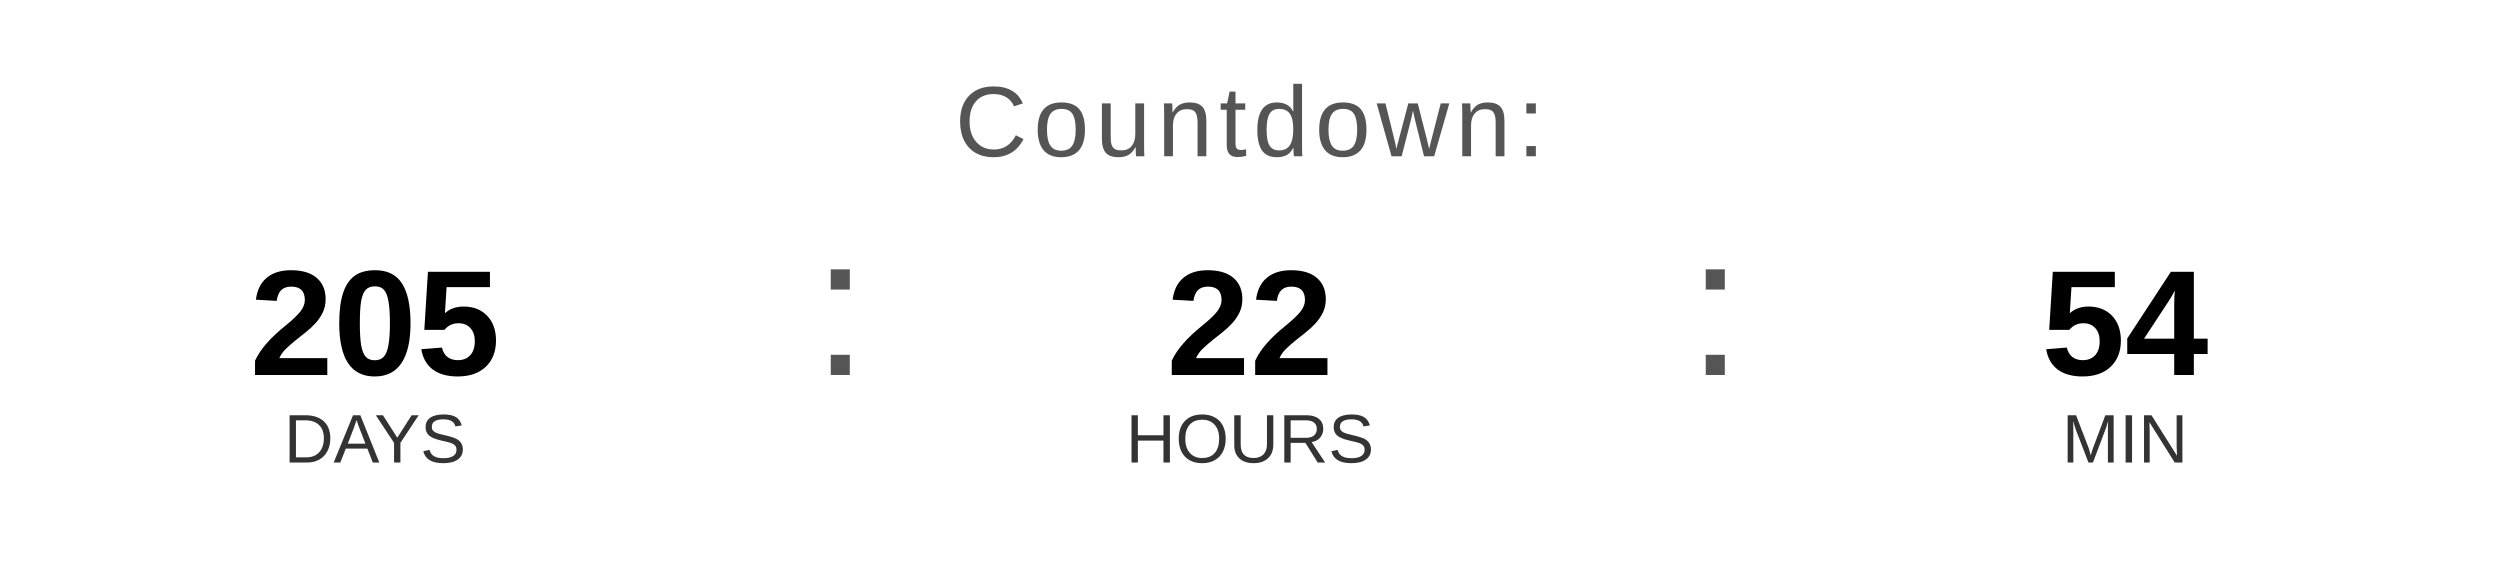
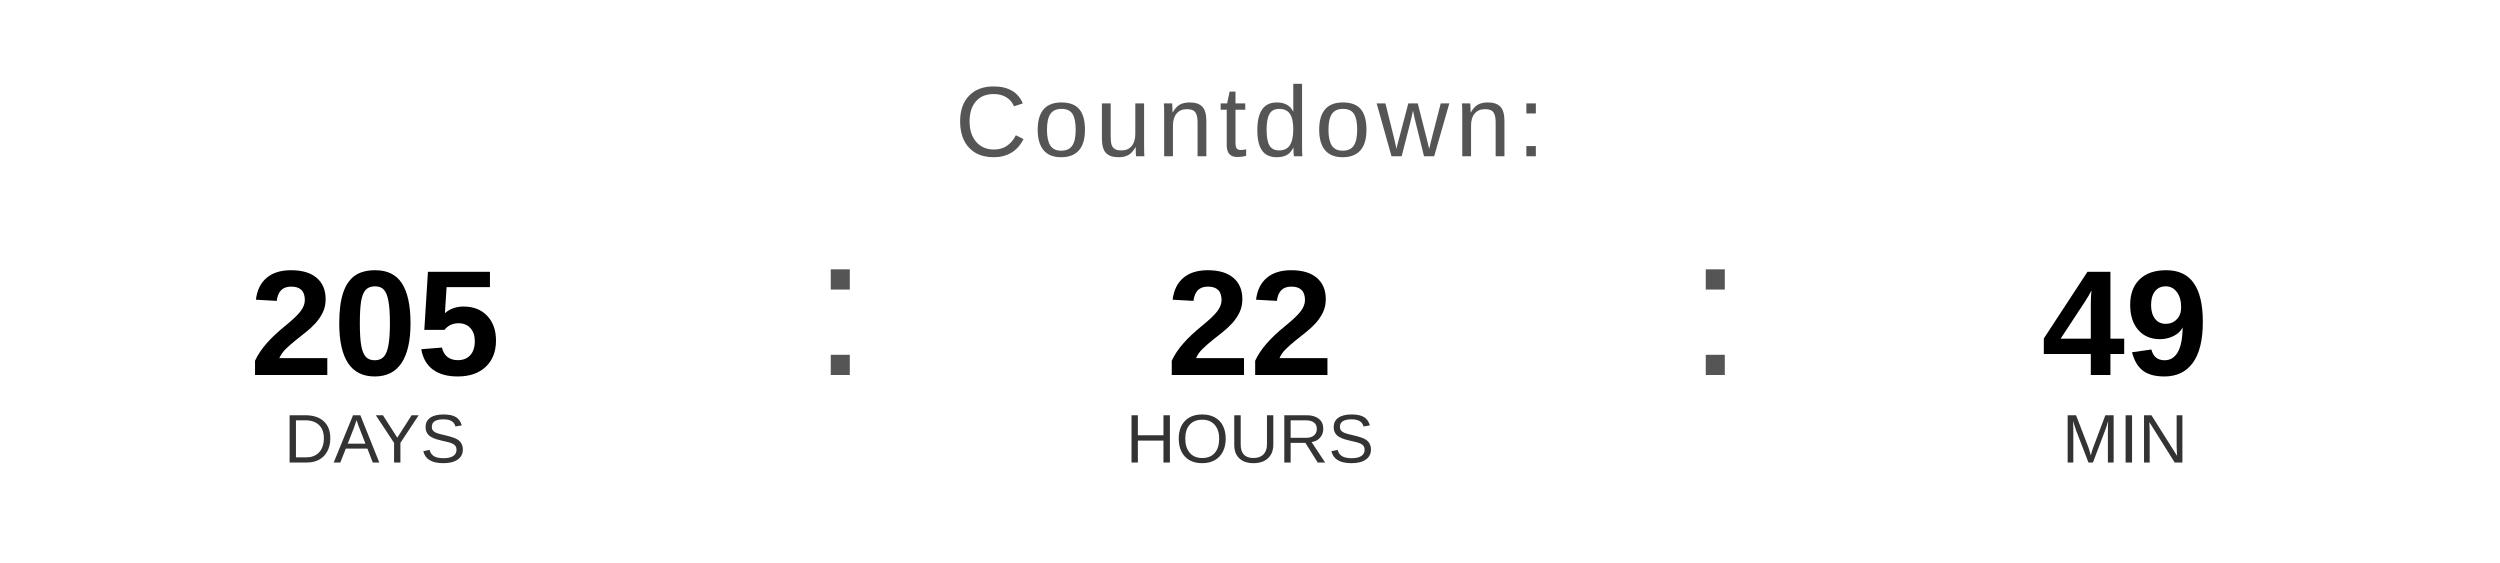
<svg xmlns="http://www.w3.org/2000/svg" width="400" height="90" viewBox="0 0 400 90">
  <text x="200" y="25" font-family="Arial, Helvetica, sans-serif" font-size="16" fill="#555555" text-anchor="middle" letter-spacing="1">
    Countdown:
  </text>
  <text x="60" y="60" font-family="Arial, Helvetica, sans-serif" font-size="24" font-weight="bold" fill="#000000" text-anchor="middle">205</text>
  <text x="60" y="74" font-family="Arial, Helvetica, sans-serif" font-size="11" fill="#333333" text-anchor="middle">DAYS</text>
  <text x="130" y="60" font-family="Arial, sans-serif" font-size="32" fill="#555555">:</text>
  <text x="200" y="60" font-family="Arial, Helvetica, sans-serif" font-size="24" font-weight="bold" fill="#000000" text-anchor="middle">22</text>
  <text x="200" y="74" font-family="Arial, Helvetica, sans-serif" font-size="11" fill="#333333" text-anchor="middle">HOURS</text>
  <text x="270" y="60" font-family="Arial, sans-serif" font-size="32" fill="#555555">:</text>
-   <text x="340" y="60" font-family="Arial, Helvetica, sans-serif" font-size="24" font-weight="bold" fill="#000000" text-anchor="middle">54</text>
+   <text x="340" y="60" font-family="Arial, Helvetica, sans-serif" font-size="24" font-weight="bold" fill="#000000" text-anchor="middle">49</text>
  <text x="340" y="74" font-family="Arial, Helvetica, sans-serif" font-size="11" fill="#333333" text-anchor="middle">MIN</text>
</svg>
